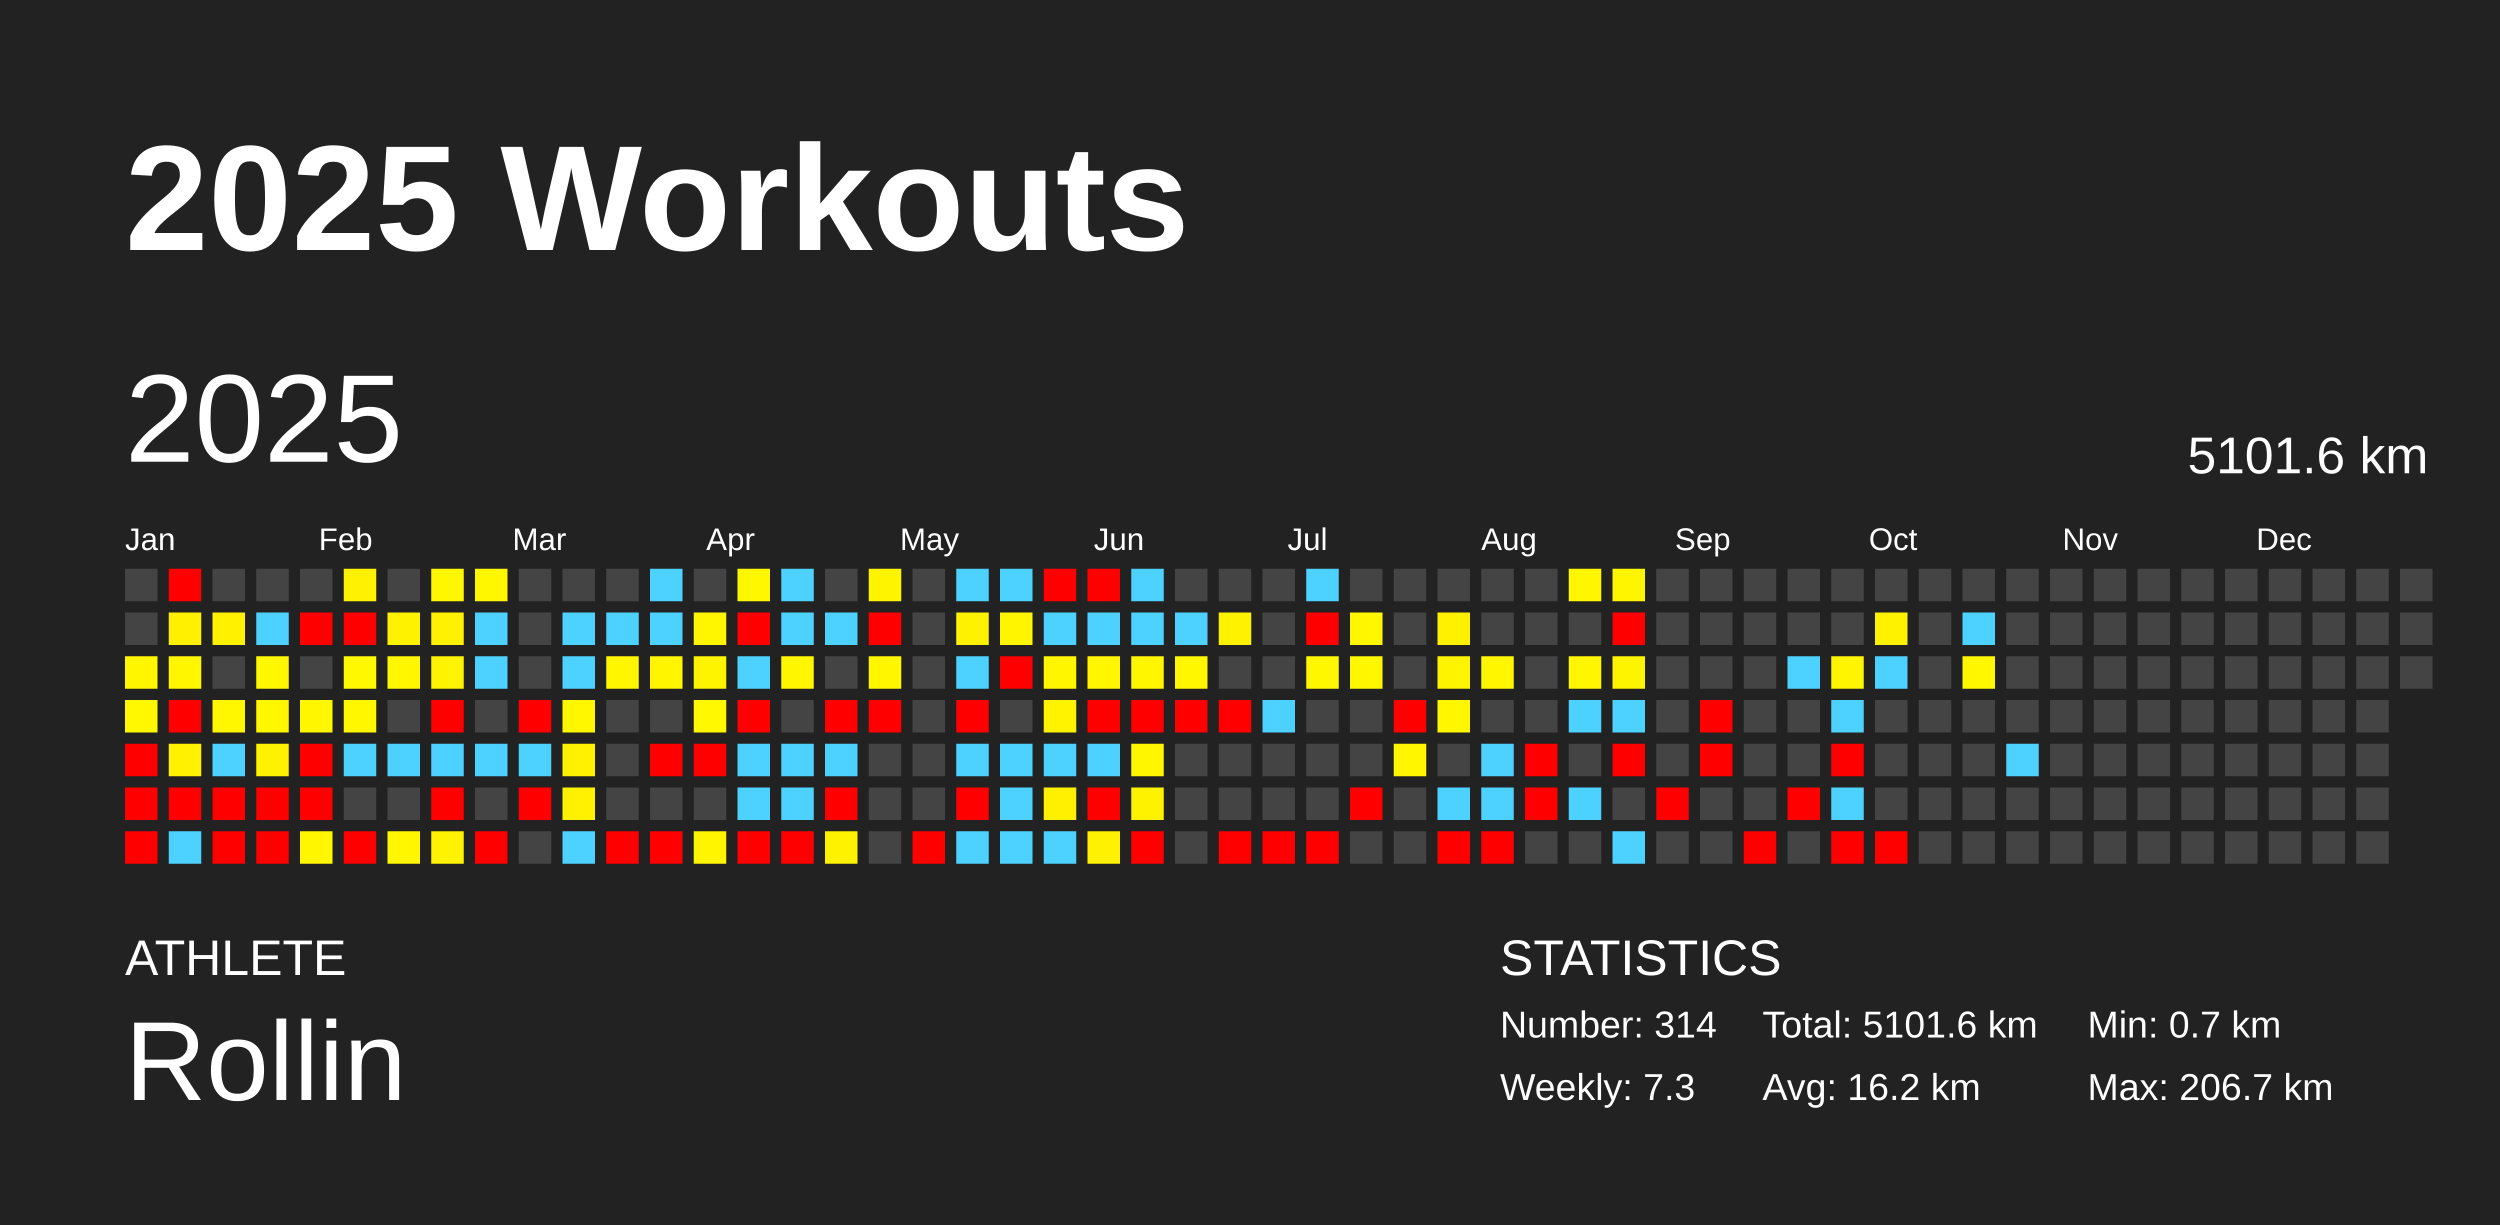
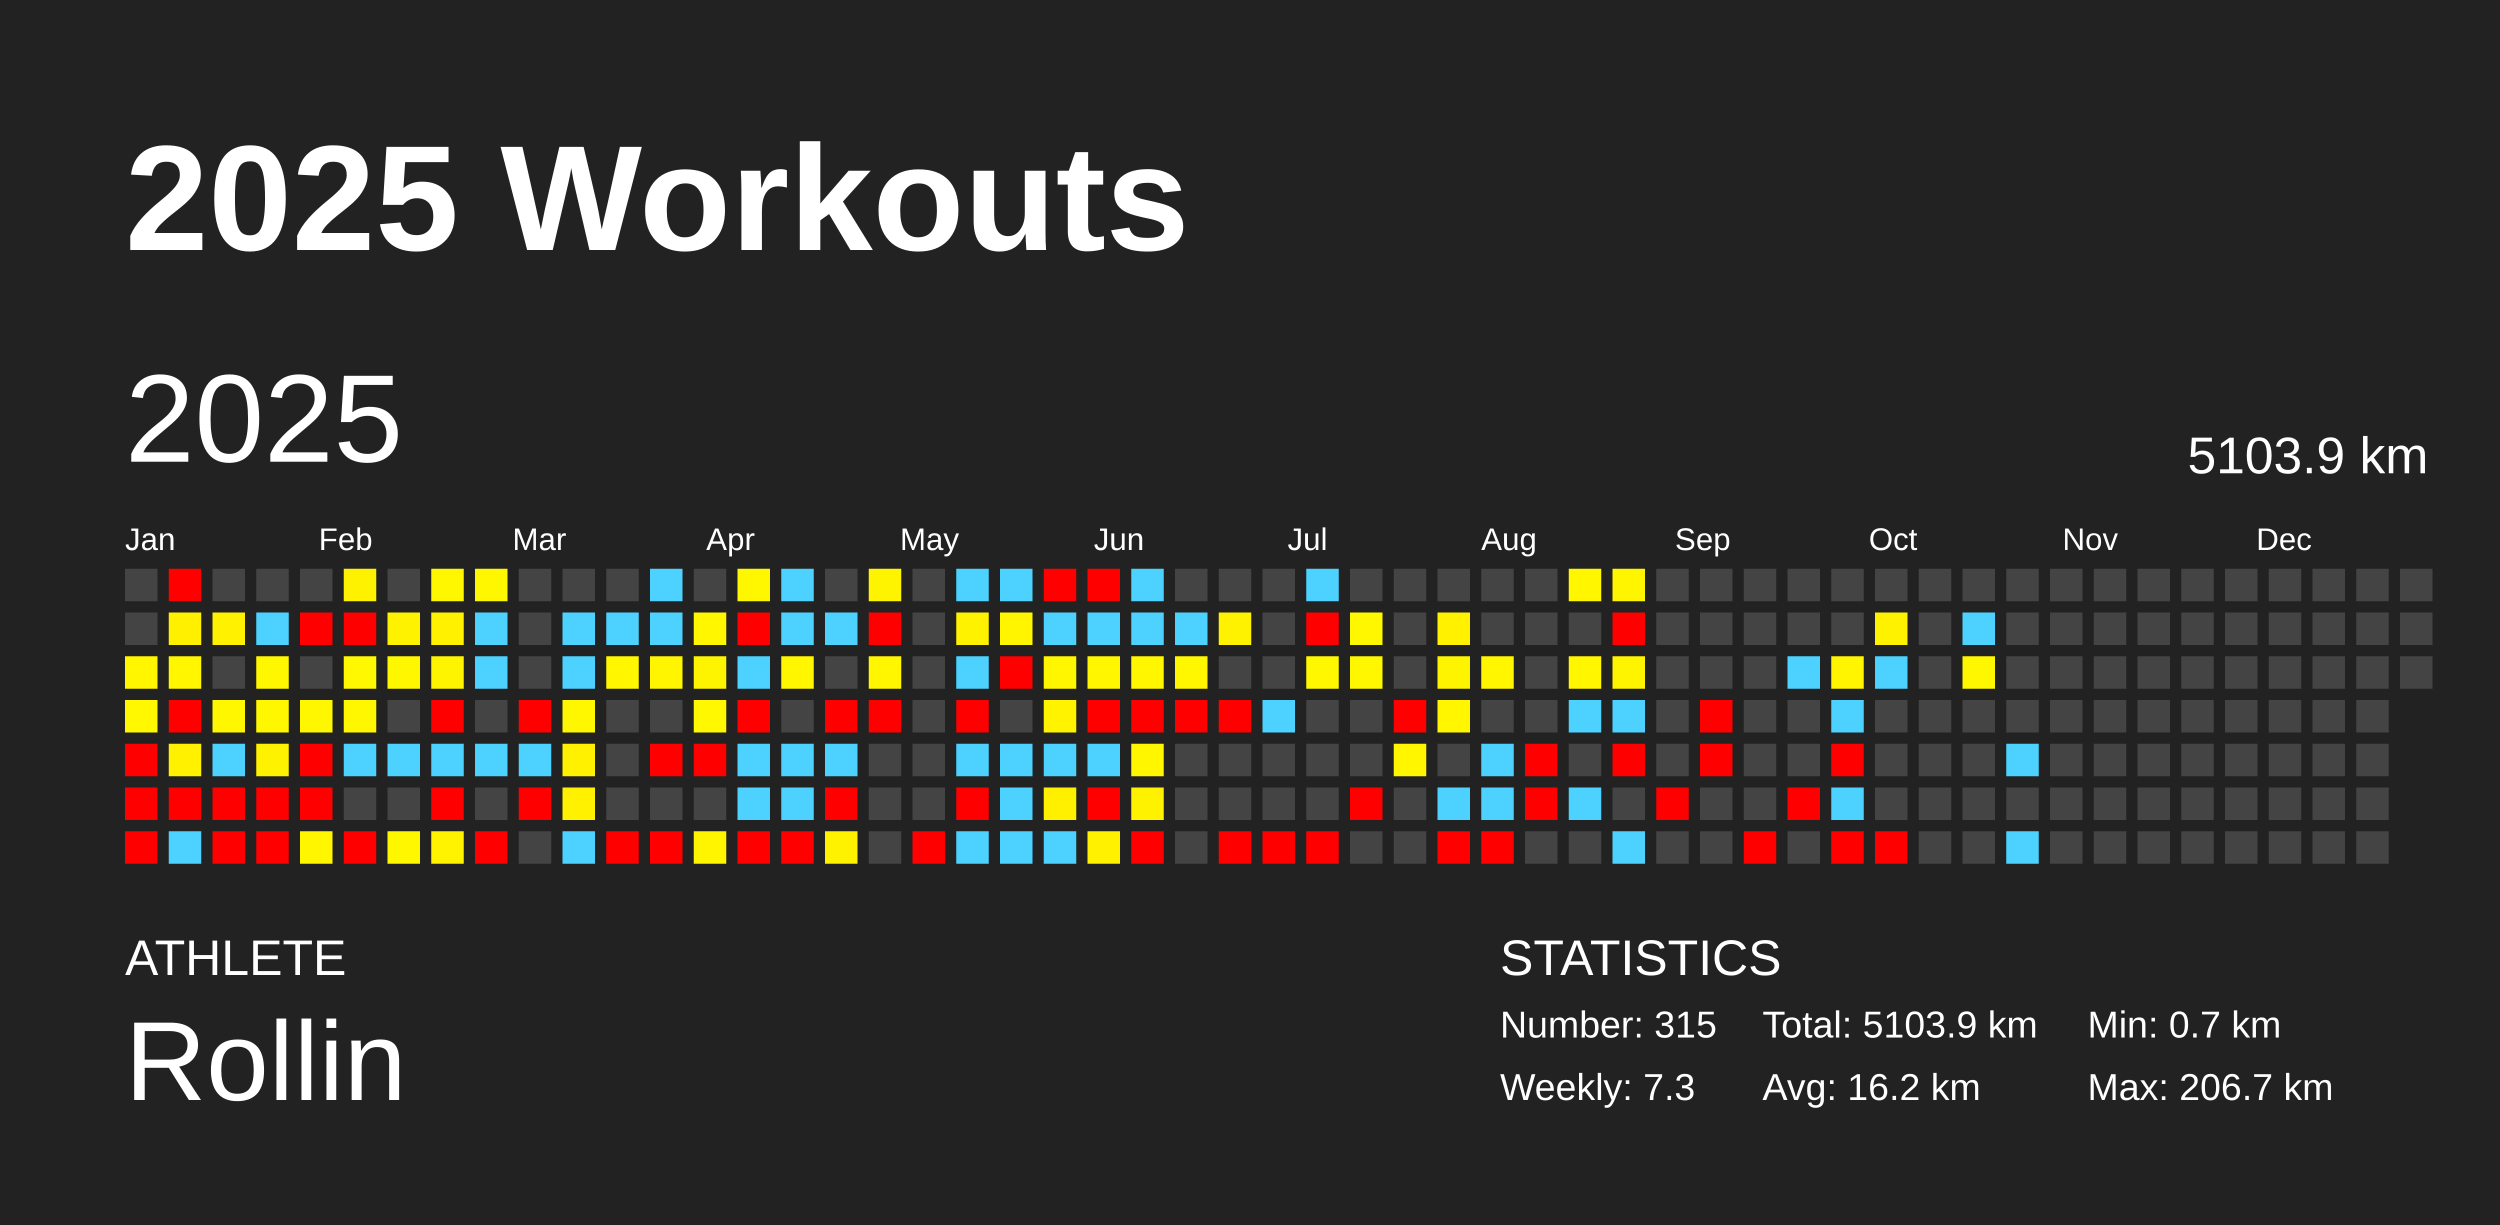
<svg xmlns="http://www.w3.org/2000/svg" baseProfile="full" height="98mm" version="1.1" viewBox="0,0,200,98" width="200mm">
  <defs />
  <rect fill="#222222" height="98" width="200" x="0" y="0" />
  <text fill="#FFFFFF" style="font-size:12px; font-family:Arial; font-weight:bold;" x="10" y="20">2025 Workouts</text>
  <text fill="#FFFFFF" style="font-size:4px; font-family:Arial" x="10" y="78">ATHLETE</text>
  <text fill="#FFFFFF" style="font-size:9px; font-family:Arial" x="10" y="88">Rollin</text>
  <text fill="#FFFFFF" style="font-size:4px; font-family:Arial" x="120" y="78">STATISTICS</text>
-   <text fill="#FFFFFF" style="font-size:3px; font-family:Arial" x="120" y="83">Number: 314</text>
+   <text fill="#FFFFFF" style="font-size:3px; font-family:Arial" x="120" y="83">Number: 315</text>
  <text fill="#FFFFFF" style="font-size:3px; font-family:Arial" x="120" y="88">Weekly: 7.3</text>
-   <text fill="#FFFFFF" style="font-size:3px; font-family:Arial" x="141" y="83">Total: 5101.6 km</text>
+   <text fill="#FFFFFF" style="font-size:3px; font-family:Arial" x="141" y="83">Total: 5103.9 km</text>
  <text fill="#FFFFFF" style="font-size:3px; font-family:Arial" x="141" y="88">Avg: 16.2 km</text>
  <text fill="#FFFFFF" style="font-size:3px; font-family:Arial" x="167" y="83">Min: 0.7 km</text>
  <text fill="#FFFFFF" style="font-size:3px; font-family:Arial" x="167" y="88">Max: 206.7 km</text>
  <text dominant-baseline="hanging" fill="#FFFFFF" style="font-size:10.0px; font-family:Arial;" x="10" y="30">2025</text>
-   <text dominant-baseline="hanging" fill="#FFFFFF" style="font-size:4.125px; font-family:Arial;" x="175" y="35">5101.6 km</text>
+   <text dominant-baseline="hanging" fill="#FFFFFF" style="font-size:4.125px; font-family:Arial;" x="175" y="35">5103.9 km</text>
  <text fill="#FFFFFF" style="font-size:2.5px; font-family:Arial" x="10.0" y="44">Jan</text>
  <text fill="#FFFFFF" style="font-size:2.5px; font-family:Arial" x="25.5" y="44">Feb</text>
  <text fill="#FFFFFF" style="font-size:2.5px; font-family:Arial" x="41.0" y="44">Mar</text>
  <text fill="#FFFFFF" style="font-size:2.5px; font-family:Arial" x="56.5" y="44">Apr</text>
  <text fill="#FFFFFF" style="font-size:2.5px; font-family:Arial" x="72.0" y="44">May</text>
  <text fill="#FFFFFF" style="font-size:2.5px; font-family:Arial" x="87.5" y="44">Jun</text>
  <text fill="#FFFFFF" style="font-size:2.5px; font-family:Arial" x="103.0" y="44">Jul</text>
  <text fill="#FFFFFF" style="font-size:2.5px; font-family:Arial" x="118.5" y="44">Aug</text>
  <text fill="#FFFFFF" style="font-size:2.5px; font-family:Arial" x="134.0" y="44">Sep</text>
  <text fill="#FFFFFF" style="font-size:2.5px; font-family:Arial" x="149.5" y="44">Oct</text>
  <text fill="#FFFFFF" style="font-size:2.5px; font-family:Arial" x="165.0" y="44">Nov</text>
  <text fill="#FFFFFF" style="font-size:2.5px; font-family:Arial" x="180.5" y="44">Dec</text>
  <rect fill="#444444" height="2.6" width="2.6" x="10.0" y="45.5" />
  <rect fill="#444444" height="2.6" width="2.6" x="10.0" y="49.0" />
  <rect fill="#fff600" height="2.6" width="2.6" x="10.0" y="52.5" />
  <rect fill="#fff800" height="2.6" width="2.6" x="10.0" y="56.0" />
  <rect fill="red" height="2.6" width="2.6" x="10.0" y="59.5" />
  <rect fill="red" height="2.6" width="2.6" x="10.0" y="63.0" />
  <rect fill="red" height="2.6" width="2.6" x="10.0" y="66.5" />
  <rect fill="red" height="2.6" width="2.6" x="13.5" y="45.5" />
  <rect fill="#fff000" height="2.6" width="2.6" x="13.5" y="49.0" />
  <rect fill="#fff600" height="2.6" width="2.6" x="13.5" y="52.5" />
  <rect fill="red" height="2.6" width="2.6" x="13.5" y="56.0" />
  <rect fill="#fff100" height="2.6" width="2.6" x="13.5" y="59.5" />
  <rect fill="red" height="2.6" width="2.6" x="13.5" y="63.0" />
  <rect fill="#4dd2ff" height="2.6" width="2.6" x="13.5" y="66.5" />
  <rect fill="#444444" height="2.6" width="2.6" x="17.0" y="45.5" />
  <rect fill="#fff100" height="2.6" width="2.6" x="17.0" y="49.0" />
  <rect fill="#444444" height="2.6" width="2.6" x="17.0" y="52.5" />
  <rect fill="#fff700" height="2.6" width="2.6" x="17.0" y="56.0" />
  <rect fill="#4dd2ff" height="2.6" width="2.6" x="17.0" y="59.5" />
  <rect fill="red" height="2.6" width="2.6" x="17.0" y="63.0" />
  <rect fill="red" height="2.6" width="2.6" x="17.0" y="66.5" />
  <rect fill="#444444" height="2.6" width="2.6" x="20.5" y="45.5" />
  <rect fill="#4dd2ff" height="2.6" width="2.6" x="20.5" y="49.0" />
  <rect fill="#fff700" height="2.6" width="2.6" x="20.5" y="52.5" />
  <rect fill="#fff700" height="2.6" width="2.6" x="20.5" y="56.0" />
  <rect fill="#fff200" height="2.6" width="2.6" x="20.5" y="59.5" />
  <rect fill="red" height="2.6" width="2.6" x="20.5" y="63.0" />
  <rect fill="red" height="2.6" width="2.6" x="20.5" y="66.5" />
  <rect fill="#444444" height="2.6" width="2.6" x="24.0" y="45.5" />
  <rect fill="red" height="2.6" width="2.6" x="24.0" y="49.0" />
  <rect fill="#444444" height="2.6" width="2.6" x="24.0" y="52.5" />
  <rect fill="#fff700" height="2.6" width="2.6" x="24.0" y="56.0" />
  <rect fill="red" height="2.6" width="2.6" x="24.0" y="59.5" />
  <rect fill="red" height="2.6" width="2.6" x="24.0" y="63.0" />
  <rect fill="#fff600" height="2.6" width="2.6" x="24.0" y="66.5" />
  <rect fill="#fff200" height="2.6" width="2.6" x="27.5" y="45.5" />
  <rect fill="red" height="2.6" width="2.6" x="27.5" y="49.0" />
  <rect fill="#fff800" height="2.6" width="2.6" x="27.5" y="52.5" />
  <rect fill="#fff700" height="2.6" width="2.6" x="27.5" y="56.0" />
  <rect fill="#4dd2ff" height="2.6" width="2.6" x="27.5" y="59.5" />
  <rect fill="#444444" height="2.6" width="2.6" x="27.5" y="63.0" />
  <rect fill="red" height="2.6" width="2.6" x="27.5" y="66.5" />
  <rect fill="#444444" height="2.6" width="2.6" x="31.0" y="45.5" />
  <rect fill="#fff200" height="2.6" width="2.6" x="31.0" y="49.0" />
  <rect fill="#fff700" height="2.6" width="2.6" x="31.0" y="52.5" />
  <rect fill="#444444" height="2.6" width="2.6" x="31.0" y="56.0" />
  <rect fill="#4dd2ff" height="2.6" width="2.6" x="31.0" y="59.5" />
  <rect fill="#444444" height="2.6" width="2.6" x="31.0" y="63.0" />
  <rect fill="#fff700" height="2.6" width="2.6" x="31.0" y="66.5" />
  <rect fill="#fff700" height="2.6" width="2.6" x="34.5" y="45.5" />
  <rect fill="#fff100" height="2.6" width="2.6" x="34.5" y="49.0" />
  <rect fill="#fff400" height="2.6" width="2.6" x="34.5" y="52.5" />
  <rect fill="red" height="2.6" width="2.6" x="34.5" y="56.0" />
  <rect fill="#4dd2ff" height="2.6" width="2.6" x="34.5" y="59.5" />
  <rect fill="red" height="2.6" width="2.6" x="34.5" y="63.0" />
  <rect fill="#fff300" height="2.6" width="2.6" x="34.5" y="66.5" />
  <rect fill="#fff700" height="2.6" width="2.6" x="38.0" y="45.5" />
  <rect fill="#4dd2ff" height="2.6" width="2.6" x="38.0" y="49.0" />
  <rect fill="#4dd2ff" height="2.6" width="2.6" x="38.0" y="52.5" />
  <rect fill="#444444" height="2.6" width="2.6" x="38.0" y="56.0" />
  <rect fill="#4dd2ff" height="2.6" width="2.6" x="38.0" y="59.5" />
  <rect fill="#444444" height="2.6" width="2.6" x="38.0" y="63.0" />
  <rect fill="red" height="2.6" width="2.6" x="38.0" y="66.5" />
  <rect fill="#444444" height="2.6" width="2.6" x="41.5" y="45.5" />
  <rect fill="#444444" height="2.6" width="2.6" x="41.5" y="49.0" />
  <rect fill="#444444" height="2.6" width="2.6" x="41.5" y="52.5" />
  <rect fill="red" height="2.6" width="2.6" x="41.5" y="56.0" />
  <rect fill="#4dd2ff" height="2.6" width="2.6" x="41.5" y="59.5" />
  <rect fill="red" height="2.6" width="2.6" x="41.5" y="63.0" />
  <rect fill="#444444" height="2.6" width="2.6" x="41.5" y="66.5" />
  <rect fill="#444444" height="2.6" width="2.6" x="45.0" y="45.5" />
  <rect fill="#4dd2ff" height="2.6" width="2.6" x="45.0" y="49.0" />
  <rect fill="#4dd2ff" height="2.6" width="2.6" x="45.0" y="52.5" />
  <rect fill="#fff700" height="2.6" width="2.6" x="45.0" y="56.0" />
  <rect fill="#fff100" height="2.6" width="2.6" x="45.0" y="59.5" />
  <rect fill="#fff100" height="2.6" width="2.6" x="45.0" y="63.0" />
  <rect fill="#4dd2ff" height="2.6" width="2.6" x="45.0" y="66.5" />
  <rect fill="#444444" height="2.6" width="2.6" x="48.5" y="45.5" />
  <rect fill="#4dd2ff" height="2.6" width="2.6" x="48.5" y="49.0" />
  <rect fill="#fff600" height="2.6" width="2.6" x="48.5" y="52.5" />
  <rect fill="#444444" height="2.6" width="2.6" x="48.5" y="56.0" />
  <rect fill="#444444" height="2.6" width="2.6" x="48.5" y="59.5" />
  <rect fill="#444444" height="2.6" width="2.6" x="48.5" y="63.0" />
  <rect fill="red" height="2.6" width="2.6" x="48.5" y="66.5" />
  <rect fill="#4dd2ff" height="2.6" width="2.6" x="52.0" y="45.5" />
  <rect fill="#4dd2ff" height="2.6" width="2.6" x="52.0" y="49.0" />
  <rect fill="#fff500" height="2.6" width="2.6" x="52.0" y="52.5" />
  <rect fill="#444444" height="2.6" width="2.6" x="52.0" y="56.0" />
  <rect fill="red" height="2.6" width="2.6" x="52.0" y="59.5" />
  <rect fill="#444444" height="2.6" width="2.6" x="52.0" y="63.0" />
  <rect fill="red" height="2.6" width="2.6" x="52.0" y="66.5" />
  <rect fill="#444444" height="2.6" width="2.6" x="55.5" y="45.5" />
  <rect fill="#fff600" height="2.6" width="2.6" x="55.5" y="49.0" />
  <rect fill="#fff400" height="2.6" width="2.6" x="55.5" y="52.5" />
  <rect fill="#fff800" height="2.6" width="2.6" x="55.5" y="56.0" />
  <rect fill="red" height="2.6" width="2.6" x="55.5" y="59.5" />
  <rect fill="#444444" height="2.6" width="2.6" x="55.5" y="63.0" />
  <rect fill="#fff500" height="2.6" width="2.6" x="55.5" y="66.5" />
  <rect fill="#fff700" height="2.6" width="2.6" x="59.0" y="45.5" />
  <rect fill="red" height="2.6" width="2.6" x="59.0" y="49.0" />
  <rect fill="#4dd2ff" height="2.6" width="2.6" x="59.0" y="52.5" />
  <rect fill="red" height="2.6" width="2.6" x="59.0" y="56.0" />
  <rect fill="#4dd2ff" height="2.6" width="2.6" x="59.0" y="59.5" />
  <rect fill="#4dd2ff" height="2.6" width="2.6" x="59.0" y="63.0" />
  <rect fill="red" height="2.6" width="2.6" x="59.0" y="66.5" />
  <rect fill="#4dd2ff" height="2.6" width="2.6" x="62.5" y="45.5" />
  <rect fill="#4dd2ff" height="2.6" width="2.6" x="62.5" y="49.0" />
  <rect fill="#fff600" height="2.6" width="2.6" x="62.5" y="52.5" />
  <rect fill="#444444" height="2.6" width="2.6" x="62.5" y="56.0" />
  <rect fill="#4dd2ff" height="2.6" width="2.6" x="62.5" y="59.5" />
  <rect fill="#4dd2ff" height="2.6" width="2.6" x="62.5" y="63.0" />
  <rect fill="red" height="2.6" width="2.6" x="62.5" y="66.5" />
  <rect fill="#444444" height="2.6" width="2.6" x="66.0" y="45.5" />
  <rect fill="#4dd2ff" height="2.6" width="2.6" x="66.0" y="49.0" />
  <rect fill="#444444" height="2.6" width="2.6" x="66.0" y="52.5" />
  <rect fill="red" height="2.6" width="2.6" x="66.0" y="56.0" />
  <rect fill="#4dd2ff" height="2.6" width="2.6" x="66.0" y="59.5" />
  <rect fill="red" height="2.6" width="2.6" x="66.0" y="63.0" />
  <rect fill="#fff200" height="2.6" width="2.6" x="66.0" y="66.5" />
  <rect fill="#fff400" height="2.6" width="2.6" x="69.5" y="45.5" />
  <rect fill="red" height="2.6" width="2.6" x="69.5" y="49.0" />
  <rect fill="#fff600" height="2.6" width="2.6" x="69.5" y="52.5" />
  <rect fill="red" height="2.6" width="2.6" x="69.5" y="56.0" />
  <rect fill="#444444" height="2.6" width="2.6" x="69.5" y="59.5" />
  <rect fill="#444444" height="2.6" width="2.6" x="69.5" y="63.0" />
  <rect fill="#444444" height="2.6" width="2.6" x="69.5" y="66.5" />
  <rect fill="#444444" height="2.6" width="2.6" x="73.0" y="45.5" />
  <rect fill="#444444" height="2.6" width="2.6" x="73.0" y="49.0" />
  <rect fill="#444444" height="2.6" width="2.6" x="73.0" y="52.5" />
  <rect fill="#444444" height="2.6" width="2.6" x="73.0" y="56.0" />
  <rect fill="#444444" height="2.6" width="2.6" x="73.0" y="59.5" />
  <rect fill="#444444" height="2.6" width="2.6" x="73.0" y="63.0" />
  <rect fill="red" height="2.6" width="2.6" x="73.0" y="66.5" />
  <rect fill="#4dd2ff" height="2.6" width="2.6" x="76.5" y="45.5" />
  <rect fill="#fff200" height="2.6" width="2.6" x="76.5" y="49.0" />
  <rect fill="#4dd2ff" height="2.6" width="2.6" x="76.5" y="52.5" />
  <rect fill="red" height="2.6" width="2.6" x="76.5" y="56.0" />
  <rect fill="#4dd2ff" height="2.6" width="2.6" x="76.5" y="59.5" />
  <rect fill="red" height="2.6" width="2.6" x="76.5" y="63.0" />
  <rect fill="#4dd2ff" height="2.6" width="2.6" x="76.5" y="66.5" />
  <rect fill="#4dd2ff" height="2.6" width="2.6" x="80.0" y="45.5" />
  <rect fill="#fff500" height="2.6" width="2.6" x="80.0" y="49.0" />
  <rect fill="red" height="2.6" width="2.6" x="80.0" y="52.5" />
  <rect fill="#444444" height="2.6" width="2.6" x="80.0" y="56.0" />
  <rect fill="#4dd2ff" height="2.6" width="2.6" x="80.0" y="59.5" />
  <rect fill="#4dd2ff" height="2.6" width="2.6" x="80.0" y="63.0" />
  <rect fill="#4dd2ff" height="2.6" width="2.6" x="80.0" y="66.5" />
  <rect fill="red" height="2.6" width="2.6" x="83.5" y="45.5" />
  <rect fill="#4dd2ff" height="2.6" width="2.6" x="83.5" y="49.0" />
  <rect fill="#fff600" height="2.6" width="2.6" x="83.5" y="52.5" />
  <rect fill="#fff300" height="2.6" width="2.6" x="83.5" y="56.0" />
  <rect fill="#4dd2ff" height="2.6" width="2.6" x="83.5" y="59.5" />
  <rect fill="#fff000" height="2.6" width="2.6" x="83.5" y="63.0" />
  <rect fill="#4dd2ff" height="2.6" width="2.6" x="83.5" y="66.5" />
  <rect fill="red" height="2.6" width="2.6" x="87.0" y="45.5" />
  <rect fill="#4dd2ff" height="2.6" width="2.6" x="87.0" y="49.0" />
  <rect fill="#fff600" height="2.6" width="2.6" x="87.0" y="52.5" />
  <rect fill="red" height="2.6" width="2.6" x="87.0" y="56.0" />
  <rect fill="#4dd2ff" height="2.6" width="2.6" x="87.0" y="59.5" />
  <rect fill="red" height="2.6" width="2.6" x="87.0" y="63.0" />
  <rect fill="#fff100" height="2.6" width="2.6" x="87.0" y="66.5" />
  <rect fill="#4dd2ff" height="2.6" width="2.6" x="90.5" y="45.5" />
  <rect fill="#4dd2ff" height="2.6" width="2.6" x="90.5" y="49.0" />
  <rect fill="#fff600" height="2.6" width="2.6" x="90.5" y="52.5" />
  <rect fill="red" height="2.6" width="2.6" x="90.5" y="56.0" />
  <rect fill="#fff600" height="2.6" width="2.6" x="90.5" y="59.5" />
  <rect fill="#fff200" height="2.6" width="2.6" x="90.5" y="63.0" />
  <rect fill="red" height="2.6" width="2.6" x="90.5" y="66.5" />
  <rect fill="#444444" height="2.6" width="2.6" x="94.0" y="45.5" />
  <rect fill="#4dd2ff" height="2.6" width="2.6" x="94.0" y="49.0" />
  <rect fill="#fff700" height="2.6" width="2.6" x="94.0" y="52.5" />
  <rect fill="red" height="2.6" width="2.6" x="94.0" y="56.0" />
  <rect fill="#444444" height="2.6" width="2.6" x="94.0" y="59.5" />
  <rect fill="#444444" height="2.6" width="2.6" x="94.0" y="63.0" />
  <rect fill="#444444" height="2.6" width="2.6" x="94.0" y="66.5" />
  <rect fill="#444444" height="2.6" width="2.6" x="97.5" y="45.5" />
  <rect fill="#fff200" height="2.6" width="2.6" x="97.5" y="49.0" />
  <rect fill="#444444" height="2.6" width="2.6" x="97.5" y="52.5" />
  <rect fill="red" height="2.6" width="2.6" x="97.5" y="56.0" />
  <rect fill="#444444" height="2.6" width="2.6" x="97.5" y="59.5" />
  <rect fill="#444444" height="2.6" width="2.6" x="97.5" y="63.0" />
  <rect fill="red" height="2.6" width="2.6" x="97.5" y="66.5" />
  <rect fill="#444444" height="2.6" width="2.6" x="101.0" y="45.5" />
  <rect fill="#444444" height="2.6" width="2.6" x="101.0" y="49.0" />
  <rect fill="#444444" height="2.6" width="2.6" x="101.0" y="52.5" />
  <rect fill="#4dd2ff" height="2.6" width="2.6" x="101.0" y="56.0" />
  <rect fill="#444444" height="2.6" width="2.6" x="101.0" y="59.5" />
  <rect fill="#444444" height="2.6" width="2.6" x="101.0" y="63.0" />
  <rect fill="red" height="2.6" width="2.6" x="101.0" y="66.5" />
  <rect fill="#4dd2ff" height="2.6" width="2.6" x="104.5" y="45.5" />
  <rect fill="red" height="2.6" width="2.6" x="104.5" y="49.0" />
  <rect fill="#fff700" height="2.6" width="2.6" x="104.5" y="52.5" />
  <rect fill="#444444" height="2.6" width="2.6" x="104.5" y="56.0" />
  <rect fill="#444444" height="2.6" width="2.6" x="104.5" y="59.5" />
  <rect fill="#444444" height="2.6" width="2.6" x="104.5" y="63.0" />
  <rect fill="red" height="2.6" width="2.6" x="104.5" y="66.5" />
  <rect fill="#444444" height="2.6" width="2.6" x="108.0" y="45.5" />
  <rect fill="#fff700" height="2.6" width="2.6" x="108.0" y="49.0" />
  <rect fill="#fff700" height="2.6" width="2.6" x="108.0" y="52.5" />
  <rect fill="#444444" height="2.6" width="2.6" x="108.0" y="56.0" />
  <rect fill="#444444" height="2.6" width="2.6" x="108.0" y="59.5" />
  <rect fill="red" height="2.6" width="2.6" x="108.0" y="63.0" />
  <rect fill="#444444" height="2.6" width="2.6" x="108.0" y="66.5" />
  <rect fill="#444444" height="2.6" width="2.6" x="111.5" y="45.5" />
  <rect fill="#444444" height="2.6" width="2.6" x="111.5" y="49.0" />
  <rect fill="#444444" height="2.6" width="2.6" x="111.5" y="52.5" />
  <rect fill="red" height="2.6" width="2.6" x="111.5" y="56.0" />
  <rect fill="#fff600" height="2.6" width="2.6" x="111.5" y="59.5" />
  <rect fill="#444444" height="2.6" width="2.6" x="111.5" y="63.0" />
  <rect fill="#444444" height="2.6" width="2.6" x="111.5" y="66.5" />
  <rect fill="#444444" height="2.6" width="2.6" x="115.0" y="45.5" />
  <rect fill="#fff100" height="2.6" width="2.6" x="115.0" y="49.0" />
  <rect fill="#fff400" height="2.6" width="2.6" x="115.0" y="52.5" />
  <rect fill="#fff600" height="2.6" width="2.6" x="115.0" y="56.0" />
  <rect fill="#444444" height="2.6" width="2.6" x="115.0" y="59.5" />
  <rect fill="#4dd2ff" height="2.6" width="2.6" x="115.0" y="63.0" />
  <rect fill="red" height="2.6" width="2.6" x="115.0" y="66.5" />
  <rect fill="#444444" height="2.6" width="2.6" x="118.5" y="45.5" />
  <rect fill="#444444" height="2.6" width="2.6" x="118.5" y="49.0" />
  <rect fill="#fff600" height="2.6" width="2.6" x="118.5" y="52.5" />
  <rect fill="#444444" height="2.6" width="2.6" x="118.5" y="56.0" />
  <rect fill="#4dd2ff" height="2.6" width="2.6" x="118.5" y="59.5" />
  <rect fill="#4dd2ff" height="2.6" width="2.6" x="118.5" y="63.0" />
  <rect fill="red" height="2.6" width="2.6" x="118.5" y="66.5" />
  <rect fill="#444444" height="2.6" width="2.6" x="122.0" y="45.5" />
  <rect fill="#444444" height="2.6" width="2.6" x="122.0" y="49.0" />
  <rect fill="#444444" height="2.6" width="2.6" x="122.0" y="52.5" />
  <rect fill="#444444" height="2.6" width="2.6" x="122.0" y="56.0" />
  <rect fill="red" height="2.6" width="2.6" x="122.0" y="59.5" />
  <rect fill="red" height="2.6" width="2.6" x="122.0" y="63.0" />
  <rect fill="#444444" height="2.6" width="2.6" x="122.0" y="66.5" />
  <rect fill="#fff600" height="2.6" width="2.6" x="125.5" y="45.5" />
  <rect fill="#444444" height="2.6" width="2.6" x="125.5" y="49.0" />
  <rect fill="#fff600" height="2.6" width="2.6" x="125.5" y="52.5" />
  <rect fill="#4dd2ff" height="2.6" width="2.6" x="125.5" y="56.0" />
  <rect fill="#444444" height="2.6" width="2.6" x="125.5" y="59.5" />
  <rect fill="#4dd2ff" height="2.6" width="2.6" x="125.5" y="63.0" />
  <rect fill="#444444" height="2.6" width="2.6" x="125.5" y="66.5" />
  <rect fill="#fff500" height="2.6" width="2.6" x="129.0" y="45.5" />
  <rect fill="red" height="2.6" width="2.6" x="129.0" y="49.0" />
  <rect fill="#fff400" height="2.6" width="2.6" x="129.0" y="52.5" />
  <rect fill="#4dd2ff" height="2.6" width="2.6" x="129.0" y="56.0" />
  <rect fill="red" height="2.6" width="2.6" x="129.0" y="59.5" />
  <rect fill="#444444" height="2.6" width="2.6" x="129.0" y="63.0" />
  <rect fill="#4dd2ff" height="2.6" width="2.6" x="129.0" y="66.5" />
  <rect fill="#444444" height="2.6" width="2.6" x="132.5" y="45.5" />
  <rect fill="#444444" height="2.6" width="2.6" x="132.5" y="49.0" />
  <rect fill="#444444" height="2.6" width="2.6" x="132.5" y="52.5" />
  <rect fill="#444444" height="2.6" width="2.6" x="132.5" y="56.0" />
  <rect fill="#444444" height="2.6" width="2.6" x="132.5" y="59.5" />
  <rect fill="red" height="2.6" width="2.6" x="132.5" y="63.0" />
  <rect fill="#444444" height="2.6" width="2.6" x="132.5" y="66.5" />
  <rect fill="#444444" height="2.6" width="2.6" x="136.0" y="45.5" />
  <rect fill="#444444" height="2.6" width="2.6" x="136.0" y="49.0" />
  <rect fill="#444444" height="2.6" width="2.6" x="136.0" y="52.5" />
  <rect fill="red" height="2.6" width="2.6" x="136.0" y="56.0" />
  <rect fill="red" height="2.6" width="2.6" x="136.0" y="59.5" />
  <rect fill="#444444" height="2.6" width="2.6" x="136.0" y="63.0" />
  <rect fill="#444444" height="2.6" width="2.6" x="136.0" y="66.5" />
  <rect fill="#444444" height="2.6" width="2.6" x="139.5" y="45.5" />
  <rect fill="#444444" height="2.6" width="2.6" x="139.5" y="49.0" />
  <rect fill="#444444" height="2.6" width="2.6" x="139.5" y="52.5" />
  <rect fill="#444444" height="2.6" width="2.6" x="139.5" y="56.0" />
  <rect fill="#444444" height="2.6" width="2.6" x="139.5" y="59.5" />
  <rect fill="#444444" height="2.6" width="2.6" x="139.5" y="63.0" />
  <rect fill="red" height="2.6" width="2.6" x="139.5" y="66.5" />
  <rect fill="#444444" height="2.6" width="2.6" x="143.0" y="45.5" />
  <rect fill="#444444" height="2.6" width="2.6" x="143.0" y="49.0" />
  <rect fill="#4dd2ff" height="2.6" width="2.6" x="143.0" y="52.5" />
  <rect fill="#444444" height="2.6" width="2.6" x="143.0" y="56.0" />
  <rect fill="#444444" height="2.6" width="2.6" x="143.0" y="59.5" />
  <rect fill="red" height="2.6" width="2.6" x="143.0" y="63.0" />
  <rect fill="#444444" height="2.6" width="2.6" x="143.0" y="66.5" />
  <rect fill="#444444" height="2.6" width="2.6" x="146.5" y="45.5" />
  <rect fill="#444444" height="2.6" width="2.6" x="146.5" y="49.0" />
  <rect fill="#fff500" height="2.6" width="2.6" x="146.5" y="52.5" />
  <rect fill="#4dd2ff" height="2.6" width="2.6" x="146.5" y="56.0" />
  <rect fill="red" height="2.6" width="2.6" x="146.5" y="59.5" />
  <rect fill="#4dd2ff" height="2.6" width="2.6" x="146.5" y="63.0" />
  <rect fill="red" height="2.6" width="2.6" x="146.5" y="66.5" />
  <rect fill="#444444" height="2.6" width="2.6" x="150.0" y="45.5" />
  <rect fill="#fff200" height="2.6" width="2.6" x="150.0" y="49.0" />
  <rect fill="#4dd2ff" height="2.6" width="2.6" x="150.0" y="52.5" />
  <rect fill="#444444" height="2.6" width="2.6" x="150.0" y="56.0" />
  <rect fill="#444444" height="2.6" width="2.6" x="150.0" y="59.5" />
  <rect fill="#444444" height="2.6" width="2.6" x="150.0" y="63.0" />
  <rect fill="red" height="2.6" width="2.6" x="150.0" y="66.5" />
  <rect fill="#444444" height="2.6" width="2.6" x="153.5" y="45.5" />
  <rect fill="#444444" height="2.6" width="2.6" x="153.5" y="49.0" />
  <rect fill="#444444" height="2.6" width="2.6" x="153.5" y="52.5" />
  <rect fill="#444444" height="2.6" width="2.6" x="153.5" y="56.0" />
  <rect fill="#444444" height="2.6" width="2.6" x="153.5" y="59.5" />
  <rect fill="#444444" height="2.6" width="2.6" x="153.5" y="63.0" />
  <rect fill="#444444" height="2.6" width="2.6" x="153.5" y="66.5" />
  <rect fill="#444444" height="2.6" width="2.6" x="157.0" y="45.5" />
  <rect fill="#4dd2ff" height="2.6" width="2.6" x="157.0" y="49.0" />
  <rect fill="#fff700" height="2.6" width="2.6" x="157.0" y="52.5" />
  <rect fill="#444444" height="2.6" width="2.6" x="157.0" y="56.0" />
  <rect fill="#444444" height="2.6" width="2.6" x="157.0" y="59.5" />
  <rect fill="#444444" height="2.6" width="2.6" x="157.0" y="63.0" />
  <rect fill="#444444" height="2.6" width="2.6" x="157.0" y="66.5" />
  <rect fill="#444444" height="2.6" width="2.6" x="160.5" y="45.5" />
  <rect fill="#444444" height="2.6" width="2.6" x="160.5" y="49.0" />
  <rect fill="#444444" height="2.6" width="2.6" x="160.5" y="52.5" />
  <rect fill="#444444" height="2.6" width="2.6" x="160.5" y="56.0" />
  <rect fill="#4dd2ff" height="2.6" width="2.6" x="160.5" y="59.5" />
  <rect fill="#444444" height="2.6" width="2.6" x="160.5" y="63.0" />
-   <rect fill="#444444" height="2.6" width="2.6" x="160.5" y="66.5" />
+   <rect fill="#4dd2ff" height="2.6" width="2.6" x="160.5" y="66.5" />
  <rect fill="#444444" height="2.6" width="2.6" x="164.0" y="45.5" />
  <rect fill="#444444" height="2.6" width="2.6" x="164.0" y="49.0" />
  <rect fill="#444444" height="2.6" width="2.6" x="164.0" y="52.5" />
  <rect fill="#444444" height="2.6" width="2.6" x="164.0" y="56.0" />
  <rect fill="#444444" height="2.6" width="2.6" x="164.0" y="59.5" />
  <rect fill="#444444" height="2.6" width="2.6" x="164.0" y="63.0" />
  <rect fill="#444444" height="2.6" width="2.6" x="164.0" y="66.5" />
  <rect fill="#444444" height="2.6" width="2.6" x="167.5" y="45.5" />
  <rect fill="#444444" height="2.6" width="2.6" x="167.5" y="49.0" />
  <rect fill="#444444" height="2.6" width="2.6" x="167.5" y="52.5" />
  <rect fill="#444444" height="2.6" width="2.6" x="167.5" y="56.0" />
  <rect fill="#444444" height="2.6" width="2.6" x="167.5" y="59.5" />
  <rect fill="#444444" height="2.6" width="2.6" x="167.5" y="63.0" />
  <rect fill="#444444" height="2.6" width="2.6" x="167.5" y="66.5" />
  <rect fill="#444444" height="2.6" width="2.6" x="171.0" y="45.5" />
  <rect fill="#444444" height="2.6" width="2.6" x="171.0" y="49.0" />
  <rect fill="#444444" height="2.6" width="2.6" x="171.0" y="52.5" />
  <rect fill="#444444" height="2.6" width="2.6" x="171.0" y="56.0" />
  <rect fill="#444444" height="2.6" width="2.6" x="171.0" y="59.5" />
  <rect fill="#444444" height="2.6" width="2.6" x="171.0" y="63.0" />
  <rect fill="#444444" height="2.6" width="2.6" x="171.0" y="66.5" />
  <rect fill="#444444" height="2.6" width="2.6" x="174.5" y="45.5" />
  <rect fill="#444444" height="2.6" width="2.6" x="174.5" y="49.0" />
  <rect fill="#444444" height="2.6" width="2.6" x="174.5" y="52.5" />
  <rect fill="#444444" height="2.6" width="2.6" x="174.5" y="56.0" />
  <rect fill="#444444" height="2.6" width="2.6" x="174.5" y="59.5" />
  <rect fill="#444444" height="2.6" width="2.6" x="174.5" y="63.0" />
  <rect fill="#444444" height="2.6" width="2.6" x="174.5" y="66.5" />
  <rect fill="#444444" height="2.6" width="2.6" x="178.0" y="45.5" />
  <rect fill="#444444" height="2.6" width="2.6" x="178.0" y="49.0" />
  <rect fill="#444444" height="2.6" width="2.6" x="178.0" y="52.5" />
  <rect fill="#444444" height="2.6" width="2.6" x="178.0" y="56.0" />
  <rect fill="#444444" height="2.6" width="2.6" x="178.0" y="59.5" />
  <rect fill="#444444" height="2.6" width="2.6" x="178.0" y="63.0" />
  <rect fill="#444444" height="2.6" width="2.6" x="178.0" y="66.5" />
  <rect fill="#444444" height="2.6" width="2.6" x="181.5" y="45.5" />
  <rect fill="#444444" height="2.6" width="2.6" x="181.5" y="49.0" />
  <rect fill="#444444" height="2.6" width="2.6" x="181.5" y="52.5" />
  <rect fill="#444444" height="2.6" width="2.6" x="181.5" y="56.0" />
  <rect fill="#444444" height="2.6" width="2.6" x="181.5" y="59.5" />
  <rect fill="#444444" height="2.6" width="2.6" x="181.5" y="63.0" />
  <rect fill="#444444" height="2.6" width="2.6" x="181.5" y="66.5" />
  <rect fill="#444444" height="2.6" width="2.6" x="185.0" y="45.5" />
  <rect fill="#444444" height="2.6" width="2.6" x="185.0" y="49.0" />
  <rect fill="#444444" height="2.6" width="2.6" x="185.0" y="52.5" />
  <rect fill="#444444" height="2.6" width="2.6" x="185.0" y="56.0" />
  <rect fill="#444444" height="2.6" width="2.6" x="185.0" y="59.5" />
  <rect fill="#444444" height="2.6" width="2.6" x="185.0" y="63.0" />
  <rect fill="#444444" height="2.6" width="2.6" x="185.0" y="66.5" />
  <rect fill="#444444" height="2.6" width="2.6" x="188.5" y="45.5" />
  <rect fill="#444444" height="2.6" width="2.6" x="188.5" y="49.0" />
  <rect fill="#444444" height="2.6" width="2.6" x="188.5" y="52.5" />
  <rect fill="#444444" height="2.6" width="2.6" x="188.5" y="56.0" />
  <rect fill="#444444" height="2.6" width="2.6" x="188.5" y="59.5" />
  <rect fill="#444444" height="2.6" width="2.6" x="188.5" y="63.0" />
  <rect fill="#444444" height="2.6" width="2.6" x="188.5" y="66.5" />
  <rect fill="#444444" height="2.6" width="2.6" x="192.0" y="45.5" />
  <rect fill="#444444" height="2.6" width="2.6" x="192.0" y="49.0" />
  <rect fill="#444444" height="2.6" width="2.6" x="192.0" y="52.5" />
</svg>
